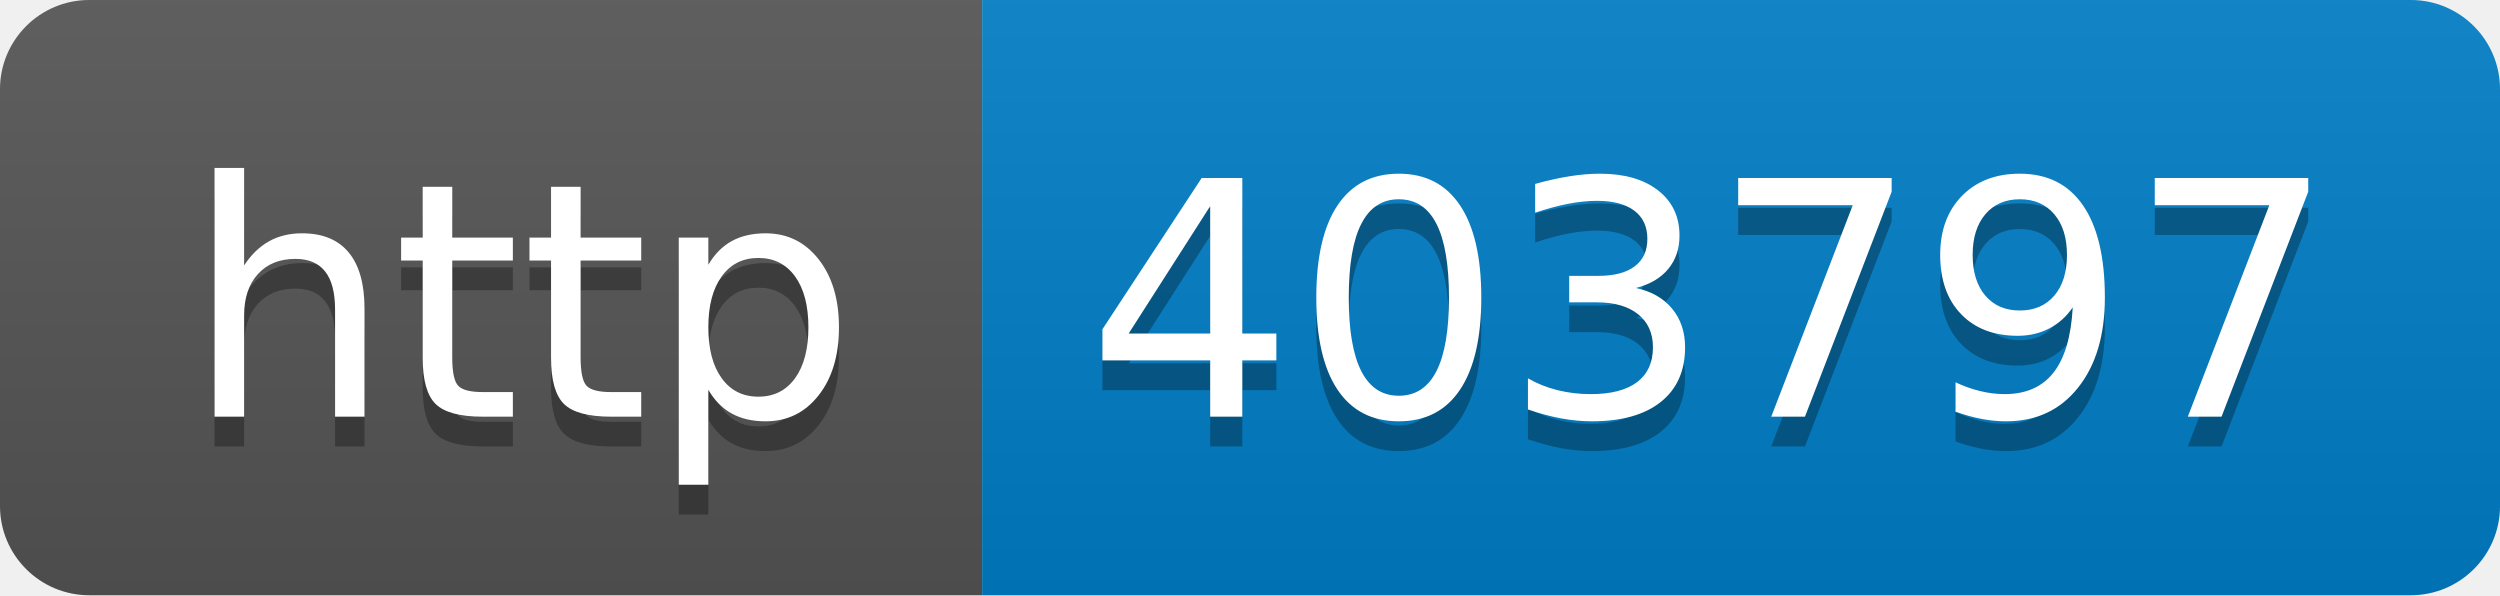
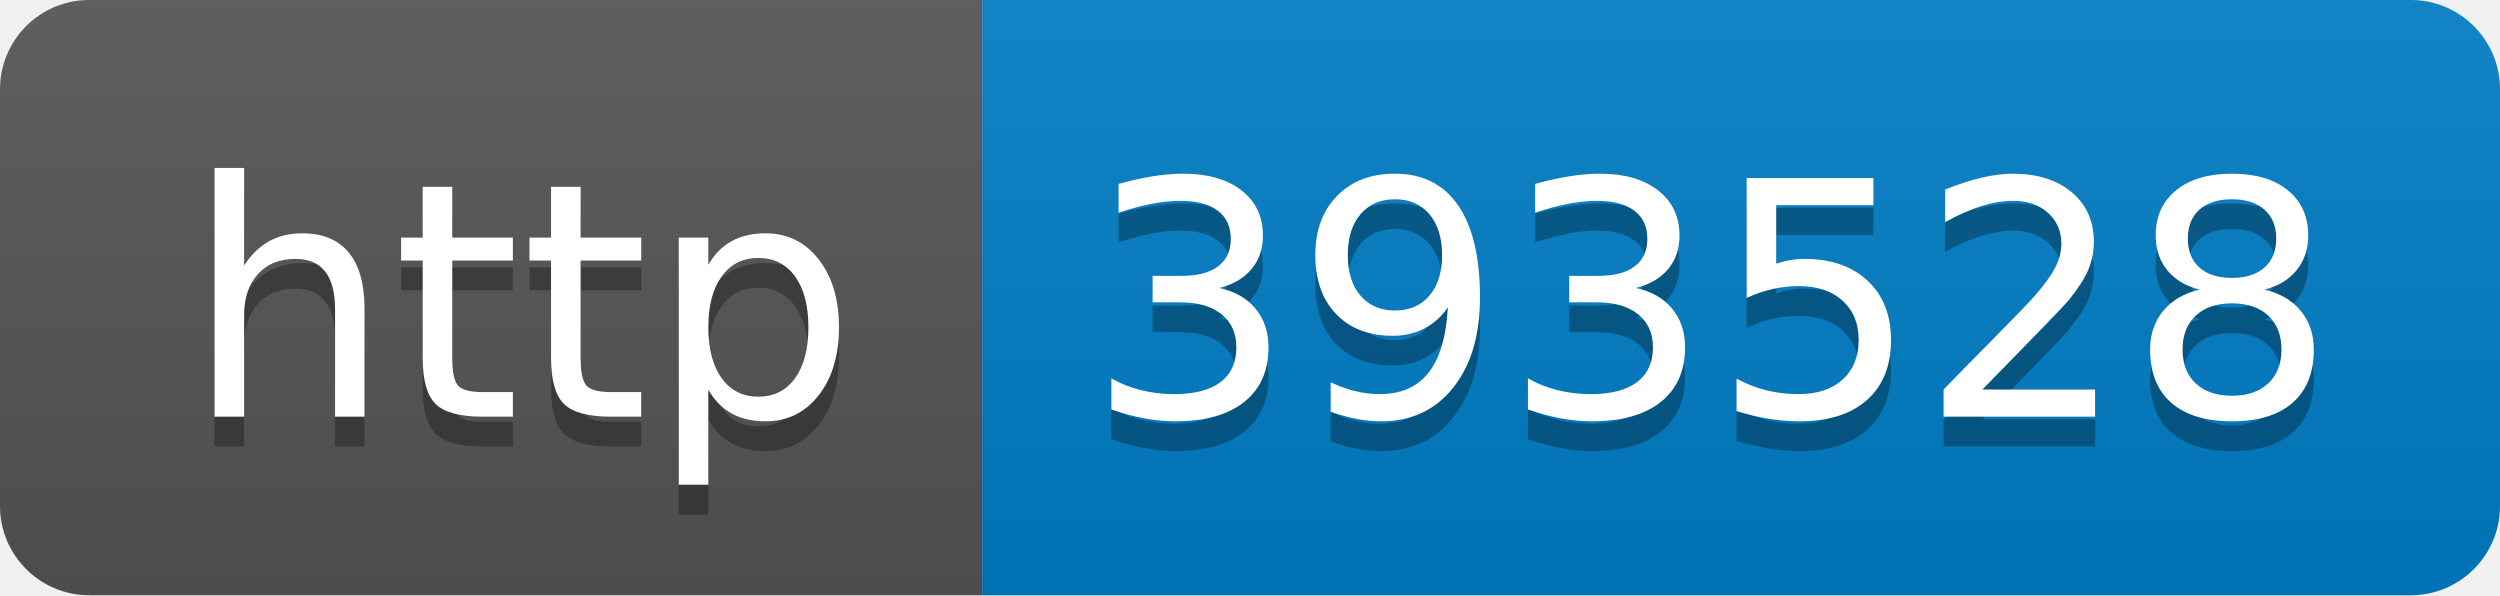
- <svg xmlns="http://www.w3.org/2000/svg" width="84" height="20" role="img" aria-label="http: 403797">
+ <svg xmlns="http://www.w3.org/2000/svg" width="84" height="20" role="img" aria-label="http: 393528">
  <linearGradient id="s" x2="0" y2="100%">
    <stop offset="0" stop-color="#bbb" stop-opacity=".1" />
    <stop offset="1" stop-opacity=".1" />
  </linearGradient>
  <clipPath id="r">
    <rect width="84" height="20" rx="3" fill="#fff" />
  </clipPath>
  <g clip-path="url(#r)">
    <rect width="33" height="20" fill="#555" />
    <rect x="33" width="51" height="20" fill="#007ec6" />
    <rect width="84" height="20" fill="url(#s)" />
  </g>
  <g fill="#fff" text-anchor="middle" font-family="Verdana,Geneva,DejaVu Sans,sans-serif" text-rendering="geometricPrecision" font-size="110">
    <text aria-hidden="true" x="175" y="150" fill="#010101" fill-opacity=".3" transform="scale(.1)" textLength="230">http</text>
    <text x="175" y="140" transform="scale(.1)" fill="#fff" textLength="230">http</text>
-     <text aria-hidden="true" x="575" y="150" fill="#010101" fill-opacity=".3" transform="scale(.1)" textLength="410">403797</text>
-     <text x="575" y="140" transform="scale(.1)" fill="#fff" textLength="410">403797</text>
+     <text aria-hidden="true" x="575" y="150" fill="#010101" fill-opacity=".3" transform="scale(.1)" textLength="410">393528</text>
+     <text x="575" y="140" transform="scale(.1)" fill="#fff" textLength="410">393528</text>
  </g>
</svg>
